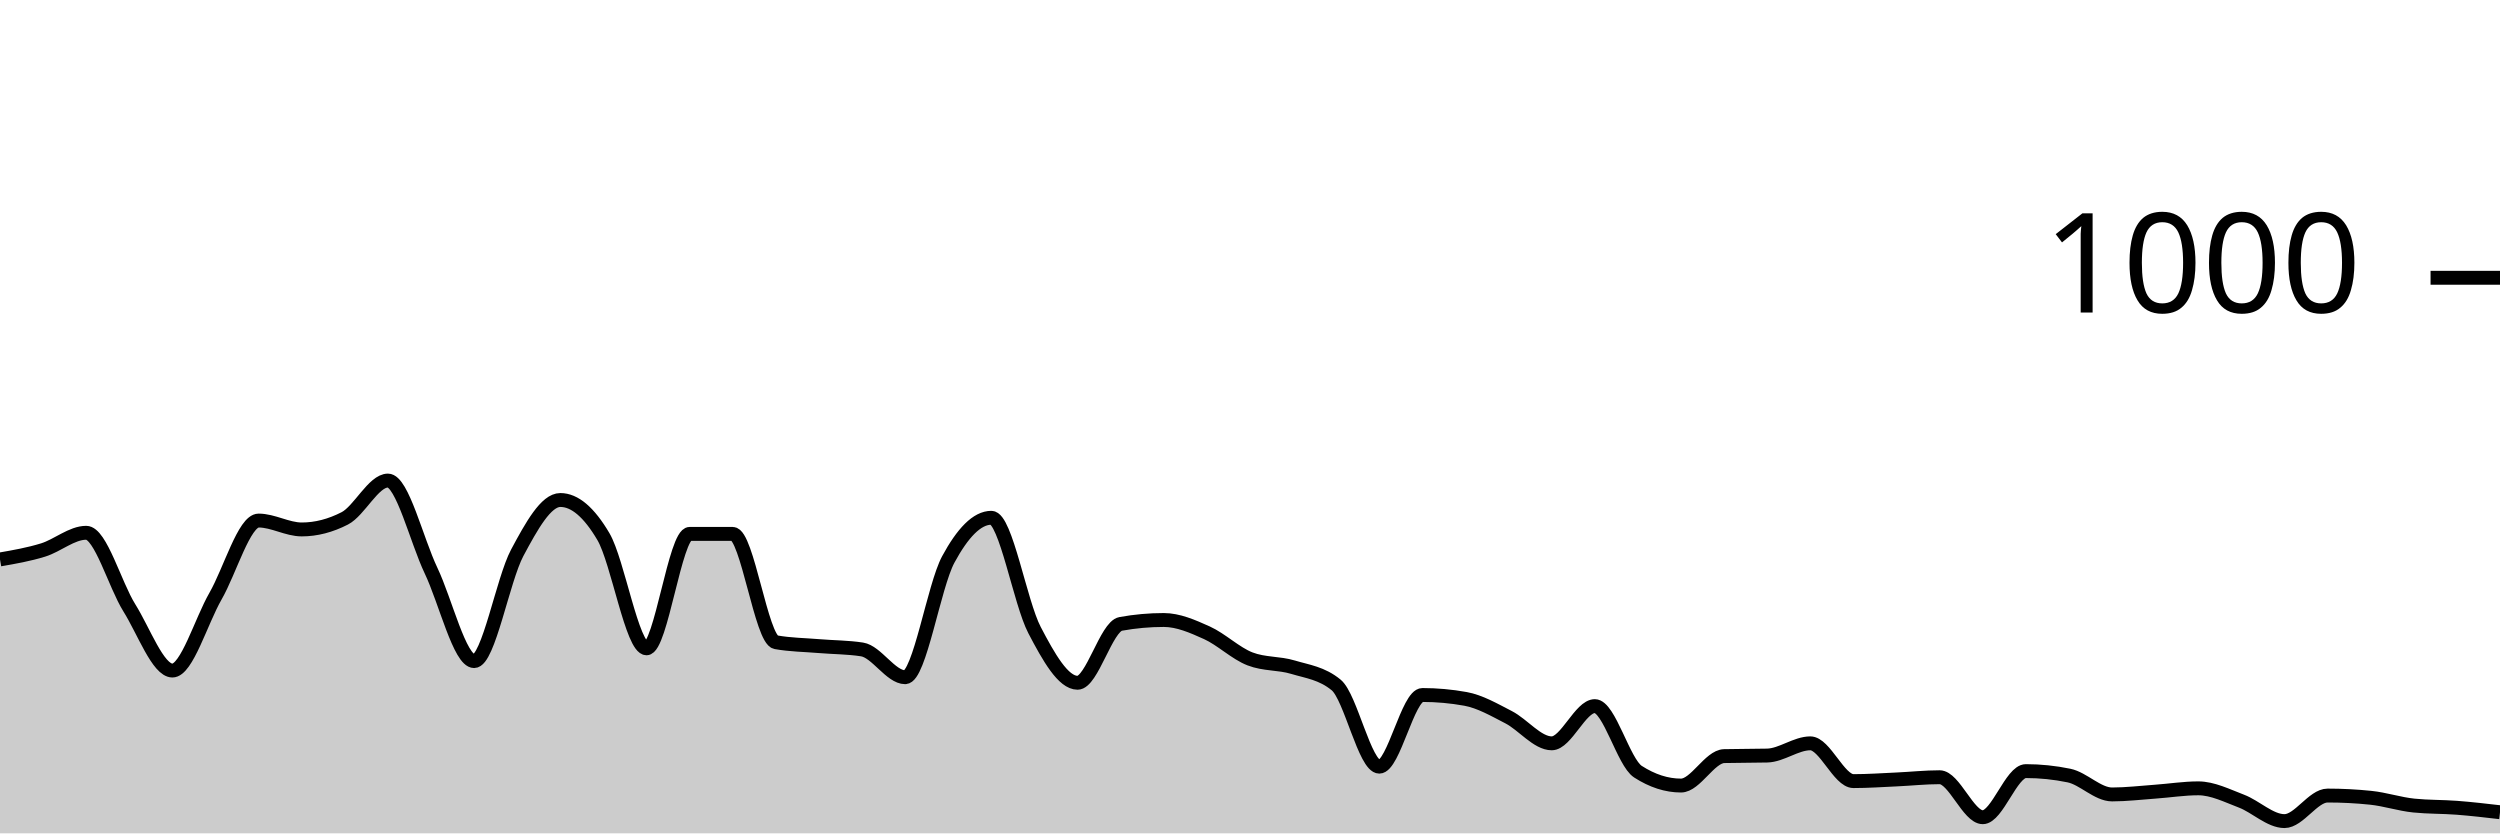
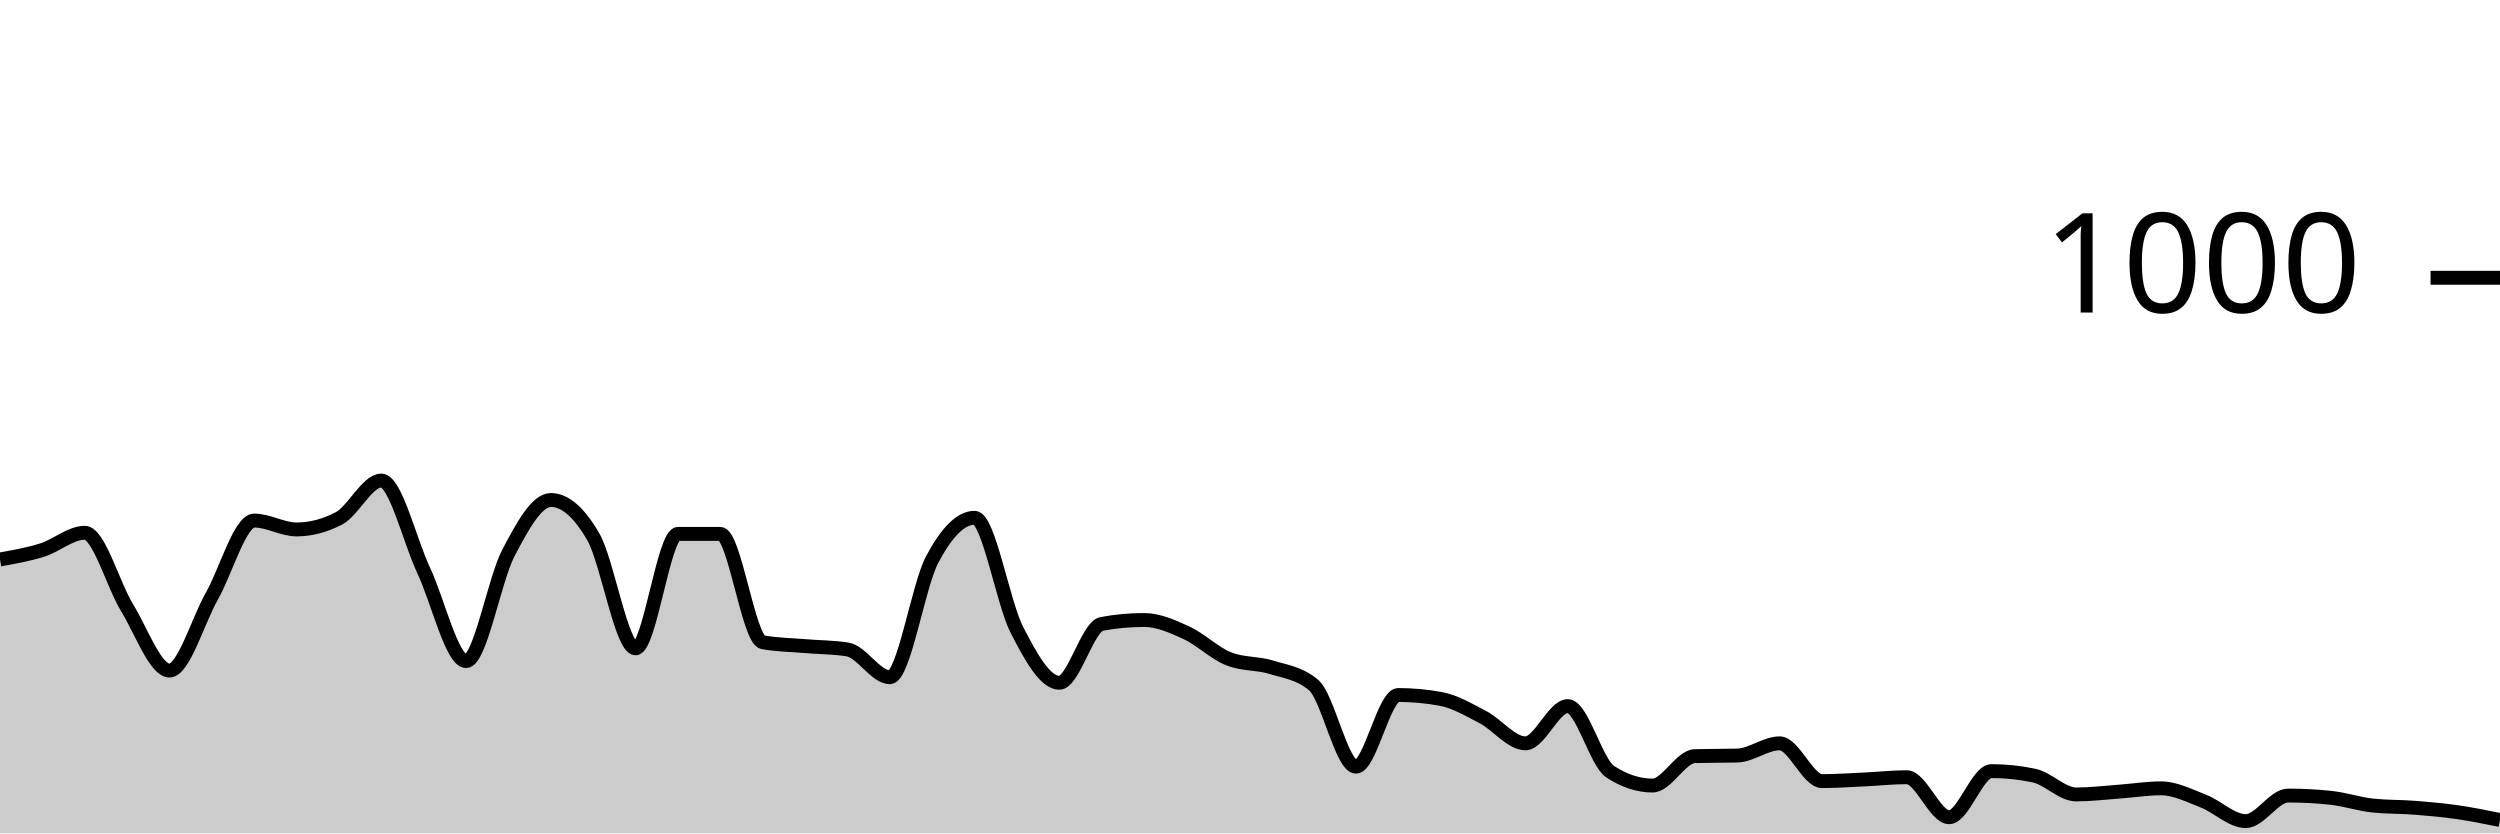
<svg xmlns="http://www.w3.org/2000/svg" viewBox="0 0 180 60">
  <g transform="translate(0,20)">
-     <path class="area" fill="rgba(0, 0, 0, 0.2)" d="M0,20.28C1.034,20.1,2.069,19.92,3.103,19.6C4.138,19.28,5.172,18.36,6.207,18.36C7.241,18.36,8.276,22.107,9.31,23.76C10.345,25.413,11.379,28.28,12.414,28.28C13.448,28.28,14.483,24.72,15.517,22.92C16.552,21.12,17.586,17.48,18.621,17.48C19.655,17.48,20.69,18.12,21.724,18.12C22.759,18.12,23.793,17.853,24.828,17.32C25.862,16.787,26.897,14.6,27.931,14.6C28.966,14.6,30,18.913,31.034,21.08C32.069,23.247,33.103,27.6,34.138,27.6C35.172,27.6,36.207,21.733,37.241,19.8C38.276,17.867,39.31,16,40.345,16C41.379,16,42.414,16.88,43.448,18.64C44.483,20.4,45.517,26.68,46.552,26.68C47.586,26.68,48.621,18.44,49.655,18.44C50.69,18.44,51.724,18.44,52.759,18.44C53.793,18.44,54.828,26.053,55.862,26.24C56.897,26.427,57.931,26.433,58.966,26.52C60,26.607,61.034,26.6,62.069,26.76C63.103,26.92,64.138,28.76,65.172,28.76C66.207,28.76,67.241,22.193,68.276,20.28C69.31,18.367,70.345,17.28,71.379,17.28C72.414,17.28,73.448,23.38,74.483,25.36C75.517,27.34,76.552,29.16,77.586,29.16C78.621,29.16,79.655,25.107,80.69,24.92C81.724,24.733,82.759,24.64,83.793,24.64C84.828,24.64,85.862,25.093,86.897,25.56C87.931,26.027,88.966,27.04,90,27.44C91.034,27.84,92.069,27.727,93.103,28.04C94.138,28.353,95.172,28.467,96.207,29.32C97.241,30.173,98.276,35.2,99.31,35.2C100.345,35.2,101.379,30.04,102.414,30.04C103.448,30.04,104.483,30.133,105.517,30.32C106.552,30.507,107.586,31.107,108.621,31.64C109.655,32.173,110.69,33.52,111.724,33.52C112.759,33.52,113.793,30.84,114.828,30.84C115.862,30.84,116.897,34.893,117.931,35.56C118.966,36.227,120,36.56,121.034,36.56C122.069,36.56,123.103,34.467,124.138,34.44C125.172,34.413,126.207,34.427,127.241,34.4C128.276,34.373,129.31,33.52,130.345,33.52C131.379,33.52,132.414,36.24,133.448,36.24C134.483,36.24,135.517,36.167,136.552,36.12C137.586,36.073,138.621,35.96,139.655,35.96C140.69,35.96,141.724,38.84,142.759,38.84C143.793,38.84,144.828,35.52,145.862,35.52C146.897,35.52,147.931,35.627,148.966,35.84C150,36.053,151.034,37.2,152.069,37.2C153.103,37.2,154.138,37.073,155.172,37C156.207,36.927,157.241,36.76,158.276,36.76C159.31,36.76,160.345,37.287,161.379,37.68C162.414,38.073,163.448,39.12,164.483,39.12C165.517,39.12,166.552,37.28,167.586,37.28C168.621,37.28,169.655,37.333,170.69,37.44C171.724,37.547,172.759,37.893,173.793,38C174.828,38.107,175.862,38.08,176.897,38.16C177.931,38.24,178.966,38.36,180,38.48L180,40C178.966,40,177.931,40,176.897,40C175.862,40,174.828,40,173.793,40C172.759,40,171.724,40,170.69,40C169.655,40,168.621,40,167.586,40C166.552,40,165.517,40,164.483,40C163.448,40,162.414,40,161.379,40C160.345,40,159.31,40,158.276,40C157.241,40,156.207,40,155.172,40C154.138,40,153.103,40,152.069,40C151.034,40,150,40,148.966,40C147.931,40,146.897,40,145.862,40C144.828,40,143.793,40,142.759,40C141.724,40,140.69,40,139.655,40C138.621,40,137.586,40,136.552,40C135.517,40,134.483,40,133.448,40C132.414,40,131.379,40,130.345,40C129.31,40,128.276,40,127.241,40C126.207,40,125.172,40,124.138,40C123.103,40,122.069,40,121.034,40C120,40,118.966,40,117.931,40C116.897,40,115.862,40,114.828,40C113.793,40,112.759,40,111.724,40C110.69,40,109.655,40,108.621,40C107.586,40,106.552,40,105.517,40C104.483,40,103.448,40,102.414,40C101.379,40,100.345,40,99.31,40C98.276,40,97.241,40,96.207,40C95.172,40,94.138,40,93.103,40C92.069,40,91.034,40,90,40C88.966,40,87.931,40,86.897,40C85.862,40,84.828,40,83.793,40C82.759,40,81.724,40,80.69,40C79.655,40,78.621,40,77.586,40C76.552,40,75.517,40,74.483,40C73.448,40,72.414,40,71.379,40C70.345,40,69.31,40,68.276,40C67.241,40,66.207,40,65.172,40C64.138,40,63.103,40,62.069,40C61.034,40,60,40,58.966,40C57.931,40,56.897,40,55.862,40C54.828,40,53.793,40,52.759,40C51.724,40,50.69,40,49.655,40C48.621,40,47.586,40,46.552,40C45.517,40,44.483,40,43.448,40C42.414,40,41.379,40,40.345,40C39.31,40,38.276,40,37.241,40C36.207,40,35.172,40,34.138,40C33.103,40,32.069,40,31.034,40C30,40,28.966,40,27.931,40C26.897,40,25.862,40,24.828,40C23.793,40,22.759,40,21.724,40C20.69,40,19.655,40,18.621,40C17.586,40,16.552,40,15.517,40C14.483,40,13.448,40,12.414,40C11.379,40,10.345,40,9.31,40C8.276,40,7.241,40,6.207,40C5.172,40,4.138,40,3.103,40C2.069,40,1.034,40,0,40Z" />
-     <path class="line" stroke="black" fill="none" d="M0,20.28C1.034,20.1,2.069,19.92,3.103,19.6C4.138,19.28,5.172,18.36,6.207,18.36C7.241,18.36,8.276,22.107,9.31,23.76C10.345,25.413,11.379,28.28,12.414,28.28C13.448,28.28,14.483,24.72,15.517,22.92C16.552,21.12,17.586,17.48,18.621,17.48C19.655,17.48,20.69,18.12,21.724,18.12C22.759,18.12,23.793,17.853,24.828,17.32C25.862,16.787,26.897,14.6,27.931,14.6C28.966,14.6,30,18.913,31.034,21.08C32.069,23.247,33.103,27.6,34.138,27.6C35.172,27.6,36.207,21.733,37.241,19.8C38.276,17.867,39.31,16,40.345,16C41.379,16,42.414,16.88,43.448,18.64C44.483,20.4,45.517,26.68,46.552,26.68C47.586,26.68,48.621,18.44,49.655,18.44C50.69,18.44,51.724,18.44,52.759,18.44C53.793,18.44,54.828,26.053,55.862,26.24C56.897,26.427,57.931,26.433,58.966,26.52C60,26.607,61.034,26.6,62.069,26.76C63.103,26.92,64.138,28.76,65.172,28.76C66.207,28.76,67.241,22.193,68.276,20.28C69.31,18.367,70.345,17.28,71.379,17.28C72.414,17.28,73.448,23.38,74.483,25.36C75.517,27.34,76.552,29.16,77.586,29.16C78.621,29.16,79.655,25.107,80.69,24.92C81.724,24.733,82.759,24.64,83.793,24.64C84.828,24.64,85.862,25.093,86.897,25.56C87.931,26.027,88.966,27.04,90,27.44C91.034,27.84,92.069,27.727,93.103,28.04C94.138,28.353,95.172,28.467,96.207,29.32C97.241,30.173,98.276,35.2,99.31,35.2C100.345,35.2,101.379,30.04,102.414,30.04C103.448,30.04,104.483,30.133,105.517,30.32C106.552,30.507,107.586,31.107,108.621,31.64C109.655,32.173,110.69,33.52,111.724,33.52C112.759,33.52,113.793,30.84,114.828,30.84C115.862,30.84,116.897,34.893,117.931,35.56C118.966,36.227,120,36.56,121.034,36.56C122.069,36.56,123.103,34.467,124.138,34.44C125.172,34.413,126.207,34.427,127.241,34.4C128.276,34.373,129.31,33.52,130.345,33.52C131.379,33.52,132.414,36.24,133.448,36.24C134.483,36.24,135.517,36.167,136.552,36.12C137.586,36.073,138.621,35.96,139.655,35.96C140.69,35.96,141.724,38.84,142.759,38.84C143.793,38.84,144.828,35.52,145.862,35.52C146.897,35.52,147.931,35.627,148.966,35.84C150,36.053,151.034,37.2,152.069,37.2C153.103,37.2,154.138,37.073,155.172,37C156.207,36.927,157.241,36.76,158.276,36.76C159.31,36.76,160.345,37.287,161.379,37.68C162.414,38.073,163.448,39.12,164.483,39.12C165.517,39.12,166.552,37.28,167.586,37.28C168.621,37.28,169.655,37.333,170.69,37.44C171.724,37.547,172.759,37.893,173.793,38C174.828,38.107,175.862,38.08,176.897,38.16C177.931,38.24,178.966,38.36,180,38.48" />
+     <path class="area" fill="rgba(0, 0, 0, 0.2)" d="M0,20.28C1.017,20.1,2.034,19.92,3.051,19.6C4.068,19.28,5.085,18.36,6.102,18.36C7.119,18.36,8.136,22.107,9.153,23.76C10.169,25.413,11.186,28.28,12.203,28.28C13.22,28.28,14.237,24.72,15.254,22.92C16.271,21.12,17.288,17.48,18.305,17.48C19.322,17.48,20.339,18.12,21.356,18.12C22.373,18.12,23.39,17.853,24.407,17.32C25.424,16.787,26.441,14.6,27.458,14.6C28.475,14.6,29.492,18.913,30.508,21.08C31.525,23.247,32.542,27.6,33.559,27.6C34.576,27.6,35.593,21.733,36.61,19.8C37.627,17.867,38.644,16,39.661,16C40.678,16,41.695,16.88,42.712,18.64C43.729,20.4,44.746,26.68,45.763,26.68C46.78,26.68,47.797,18.44,48.814,18.44C49.831,18.44,50.847,18.44,51.864,18.44C52.881,18.44,53.898,26.053,54.915,26.24C55.932,26.427,56.949,26.433,57.966,26.52C58.983,26.607,60,26.6,61.017,26.76C62.034,26.92,63.051,28.76,64.068,28.76C65.085,28.76,66.102,22.193,67.119,20.28C68.136,18.367,69.153,17.28,70.169,17.28C71.186,17.28,72.203,23.38,73.22,25.36C74.237,27.34,75.254,29.16,76.271,29.16C77.288,29.16,78.305,25.107,79.322,24.92C80.339,24.733,81.356,24.64,82.373,24.64C83.39,24.64,84.407,25.093,85.424,25.56C86.441,26.027,87.458,27.04,88.475,27.44C89.492,27.84,90.508,27.727,91.525,28.04C92.542,28.353,93.559,28.467,94.576,29.32C95.593,30.173,96.61,35.2,97.627,35.2C98.644,35.2,99.661,30.04,100.678,30.04C101.695,30.04,102.712,30.133,103.729,30.32C104.746,30.507,105.763,31.107,106.78,31.64C107.797,32.173,108.814,33.52,109.831,33.52C110.847,33.52,111.864,30.84,112.881,30.84C113.898,30.84,114.915,34.893,115.932,35.56C116.949,36.227,117.966,36.56,118.983,36.56C120,36.56,121.017,34.467,122.034,34.44C123.051,34.413,124.068,34.427,125.085,34.4C126.102,34.373,127.119,33.52,128.136,33.52C129.153,33.52,130.169,36.24,131.186,36.24C132.203,36.24,133.22,36.167,134.237,36.12C135.254,36.073,136.271,35.96,137.288,35.96C138.305,35.96,139.322,38.84,140.339,38.84C141.356,38.84,142.373,35.52,143.39,35.52C144.407,35.52,145.424,35.627,146.441,35.84C147.458,36.053,148.475,37.2,149.492,37.2C150.508,37.2,151.525,37.073,152.542,37C153.559,36.927,154.576,36.76,155.593,36.76C156.61,36.76,157.627,37.287,158.644,37.68C159.661,38.073,160.678,39.12,161.695,39.12C162.712,39.12,163.729,37.28,164.746,37.28C165.763,37.28,166.78,37.333,167.797,37.44C168.814,37.547,169.831,37.893,170.847,38C171.864,38.107,172.881,38.08,173.898,38.16C174.915,38.24,175.932,38.333,176.949,38.48C177.966,38.627,178.983,38.833,180,39.04L180,40C178.983,40,177.966,40,176.949,40C175.932,40,174.915,40,173.898,40C172.881,40,171.864,40,170.847,40C169.831,40,168.814,40,167.797,40C166.78,40,165.763,40,164.746,40C163.729,40,162.712,40,161.695,40C160.678,40,159.661,40,158.644,40C157.627,40,156.61,40,155.593,40C154.576,40,153.559,40,152.542,40C151.525,40,150.508,40,149.492,40C148.475,40,147.458,40,146.441,40C145.424,40,144.407,40,143.39,40C142.373,40,141.356,40,140.339,40C139.322,40,138.305,40,137.288,40C136.271,40,135.254,40,134.237,40C133.22,40,132.203,40,131.186,40C130.169,40,129.153,40,128.136,40C127.119,40,126.102,40,125.085,40C124.068,40,123.051,40,122.034,40C121.017,40,120,40,118.983,40C117.966,40,116.949,40,115.932,40C114.915,40,113.898,40,112.881,40C111.864,40,110.847,40,109.831,40C108.814,40,107.797,40,106.78,40C105.763,40,104.746,40,103.729,40C102.712,40,101.695,40,100.678,40C99.661,40,98.644,40,97.627,40C96.61,40,95.593,40,94.576,40C93.559,40,92.542,40,91.525,40C90.508,40,89.492,40,88.475,40C87.458,40,86.441,40,85.424,40C84.407,40,83.39,40,82.373,40C81.356,40,80.339,40,79.322,40C78.305,40,77.288,40,76.271,40C75.254,40,74.237,40,73.22,40C72.203,40,71.186,40,70.169,40C69.153,40,68.136,40,67.119,40C66.102,40,65.085,40,64.068,40C63.051,40,62.034,40,61.017,40C60,40,58.983,40,57.966,40C56.949,40,55.932,40,54.915,40C53.898,40,52.881,40,51.864,40C50.847,40,49.831,40,48.814,40C47.797,40,46.78,40,45.763,40C44.746,40,43.729,40,42.712,40C41.695,40,40.678,40,39.661,40C38.644,40,37.627,40,36.61,40C35.593,40,34.576,40,33.559,40C32.542,40,31.525,40,30.508,40C29.492,40,28.475,40,27.458,40C26.441,40,25.424,40,24.407,40C23.39,40,22.373,40,21.356,40C20.339,40,19.322,40,18.305,40C17.288,40,16.271,40,15.254,40C14.237,40,13.22,40,12.203,40C11.186,40,10.169,40,9.153,40C8.136,40,7.119,40,6.102,40C5.085,40,4.068,40,3.051,40C2.034,40,1.017,40,0,40Z" />
+     <path class="line" stroke="black" fill="none" d="M0,20.28C1.017,20.1,2.034,19.92,3.051,19.6C4.068,19.28,5.085,18.36,6.102,18.36C7.119,18.36,8.136,22.107,9.153,23.76C10.169,25.413,11.186,28.28,12.203,28.28C13.22,28.28,14.237,24.72,15.254,22.92C16.271,21.12,17.288,17.48,18.305,17.48C19.322,17.48,20.339,18.12,21.356,18.12C22.373,18.12,23.39,17.853,24.407,17.32C25.424,16.787,26.441,14.6,27.458,14.6C28.475,14.6,29.492,18.913,30.508,21.08C31.525,23.247,32.542,27.6,33.559,27.6C34.576,27.6,35.593,21.733,36.61,19.8C37.627,17.867,38.644,16,39.661,16C40.678,16,41.695,16.88,42.712,18.64C43.729,20.4,44.746,26.68,45.763,26.68C46.78,26.68,47.797,18.44,48.814,18.44C49.831,18.44,50.847,18.44,51.864,18.44C52.881,18.44,53.898,26.053,54.915,26.24C55.932,26.427,56.949,26.433,57.966,26.52C58.983,26.607,60,26.6,61.017,26.76C62.034,26.92,63.051,28.76,64.068,28.76C65.085,28.76,66.102,22.193,67.119,20.28C68.136,18.367,69.153,17.28,70.169,17.28C71.186,17.28,72.203,23.38,73.22,25.36C74.237,27.34,75.254,29.16,76.271,29.16C77.288,29.16,78.305,25.107,79.322,24.92C80.339,24.733,81.356,24.64,82.373,24.64C83.39,24.64,84.407,25.093,85.424,25.56C86.441,26.027,87.458,27.04,88.475,27.44C89.492,27.84,90.508,27.727,91.525,28.04C92.542,28.353,93.559,28.467,94.576,29.32C95.593,30.173,96.61,35.2,97.627,35.2C98.644,35.2,99.661,30.04,100.678,30.04C101.695,30.04,102.712,30.133,103.729,30.32C104.746,30.507,105.763,31.107,106.78,31.64C107.797,32.173,108.814,33.52,109.831,33.52C110.847,33.52,111.864,30.84,112.881,30.84C113.898,30.84,114.915,34.893,115.932,35.56C116.949,36.227,117.966,36.56,118.983,36.56C120,36.56,121.017,34.467,122.034,34.44C123.051,34.413,124.068,34.427,125.085,34.4C126.102,34.373,127.119,33.52,128.136,33.52C129.153,33.52,130.169,36.24,131.186,36.24C132.203,36.24,133.22,36.167,134.237,36.12C135.254,36.073,136.271,35.96,137.288,35.96C138.305,35.96,139.322,38.84,140.339,38.84C141.356,38.84,142.373,35.52,143.39,35.52C144.407,35.52,145.424,35.627,146.441,35.84C147.458,36.053,148.475,37.2,149.492,37.2C150.508,37.2,151.525,37.073,152.542,37C153.559,36.927,154.576,36.76,155.593,36.76C156.61,36.76,157.627,37.287,158.644,37.68C159.661,38.073,160.678,39.12,161.695,39.12C162.712,39.12,163.729,37.28,164.746,37.28C165.763,37.28,166.78,37.333,167.797,37.44C168.814,37.547,169.831,37.893,170.847,38C171.864,38.107,172.881,38.08,173.898,38.16C174.915,38.24,175.932,38.333,176.949,38.48C177.966,38.627,178.983,38.833,180,39.04" />
    <path class="axis-ceiling" stroke-width="1" stroke="black" fill="none" d="M175,0L180,0" />
    <text class="axis-ceiling-label" font-family="sans-serif" text-anchor="end" font-size="10px" x="170" y="2.5">1000</text>
  </g>
</svg>
